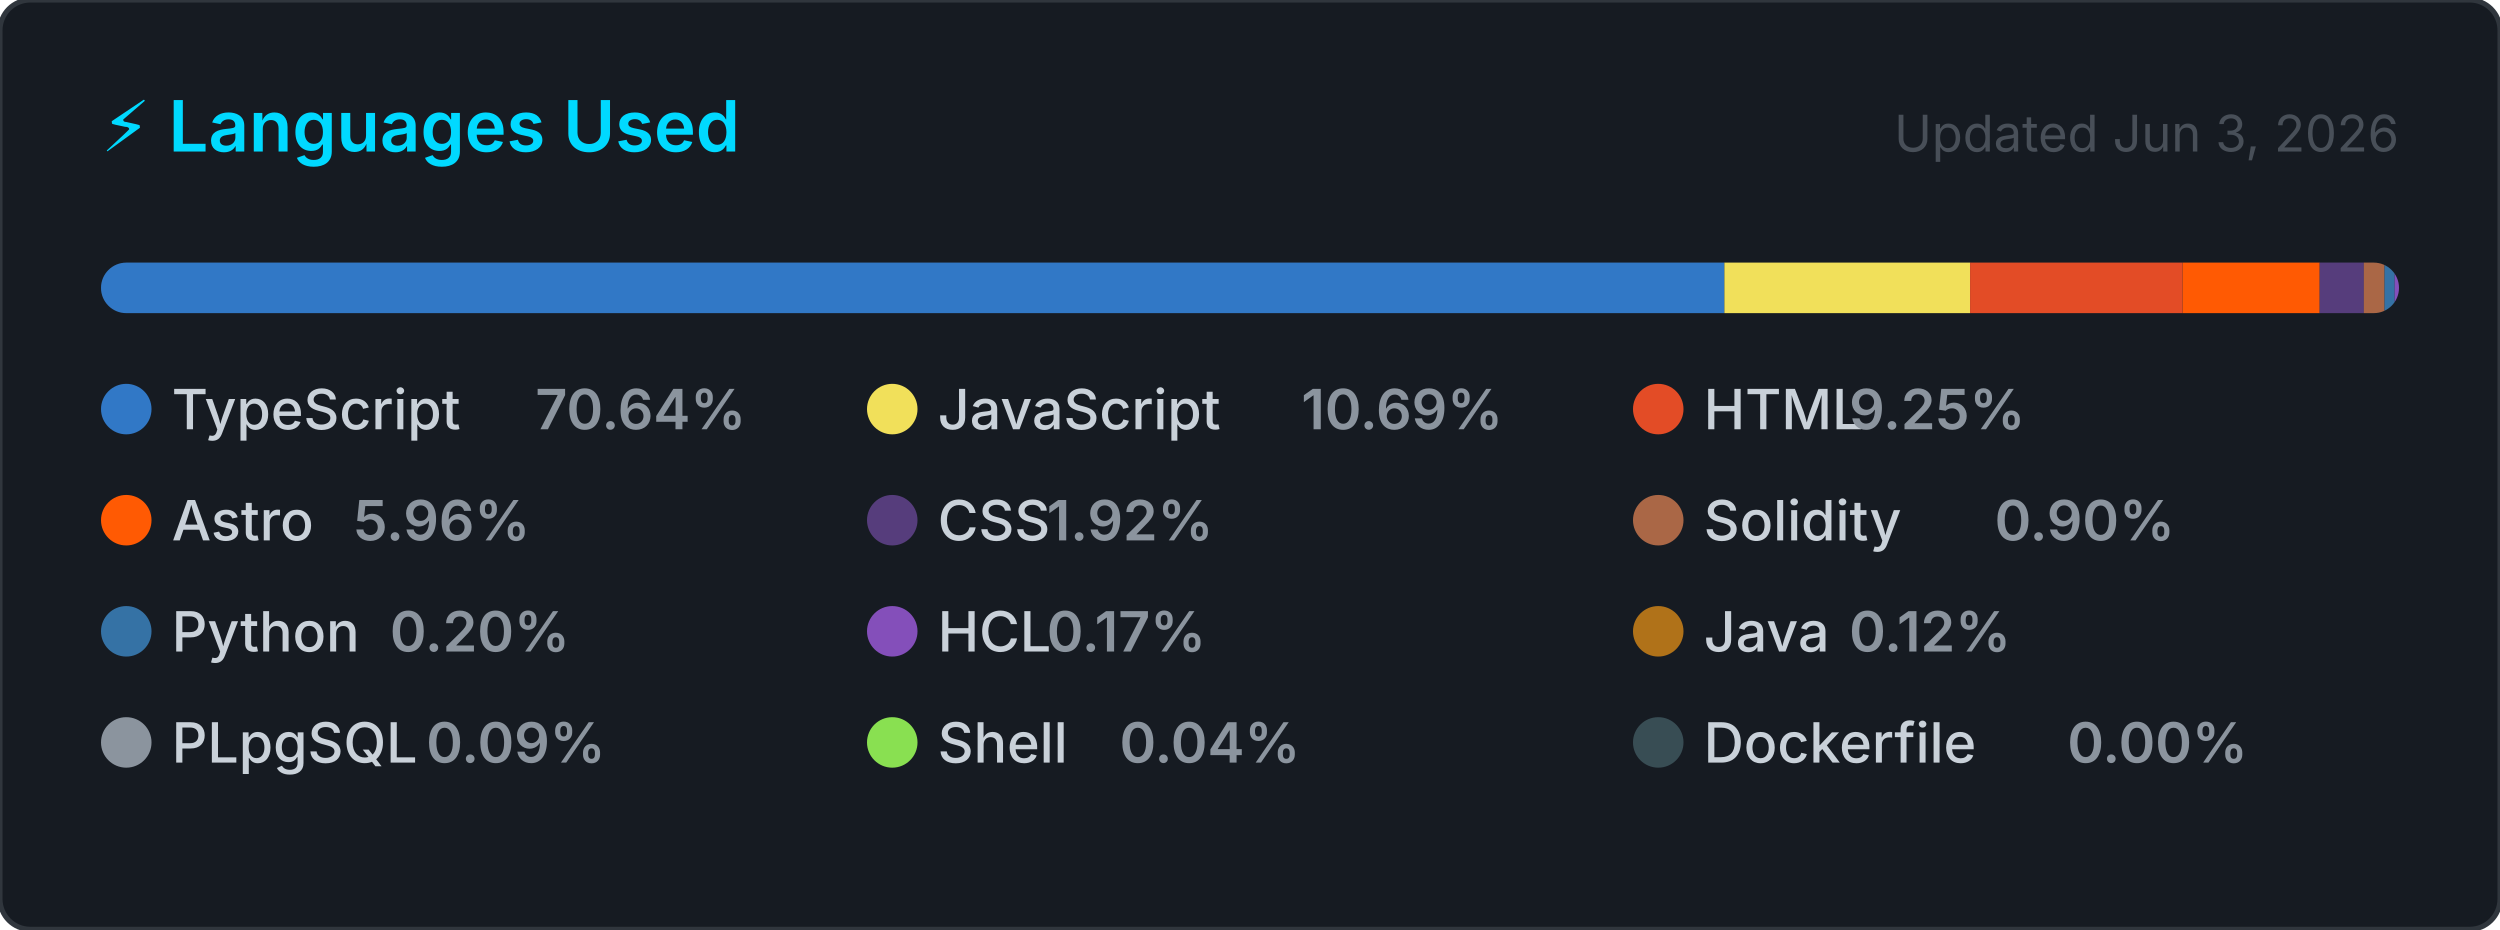
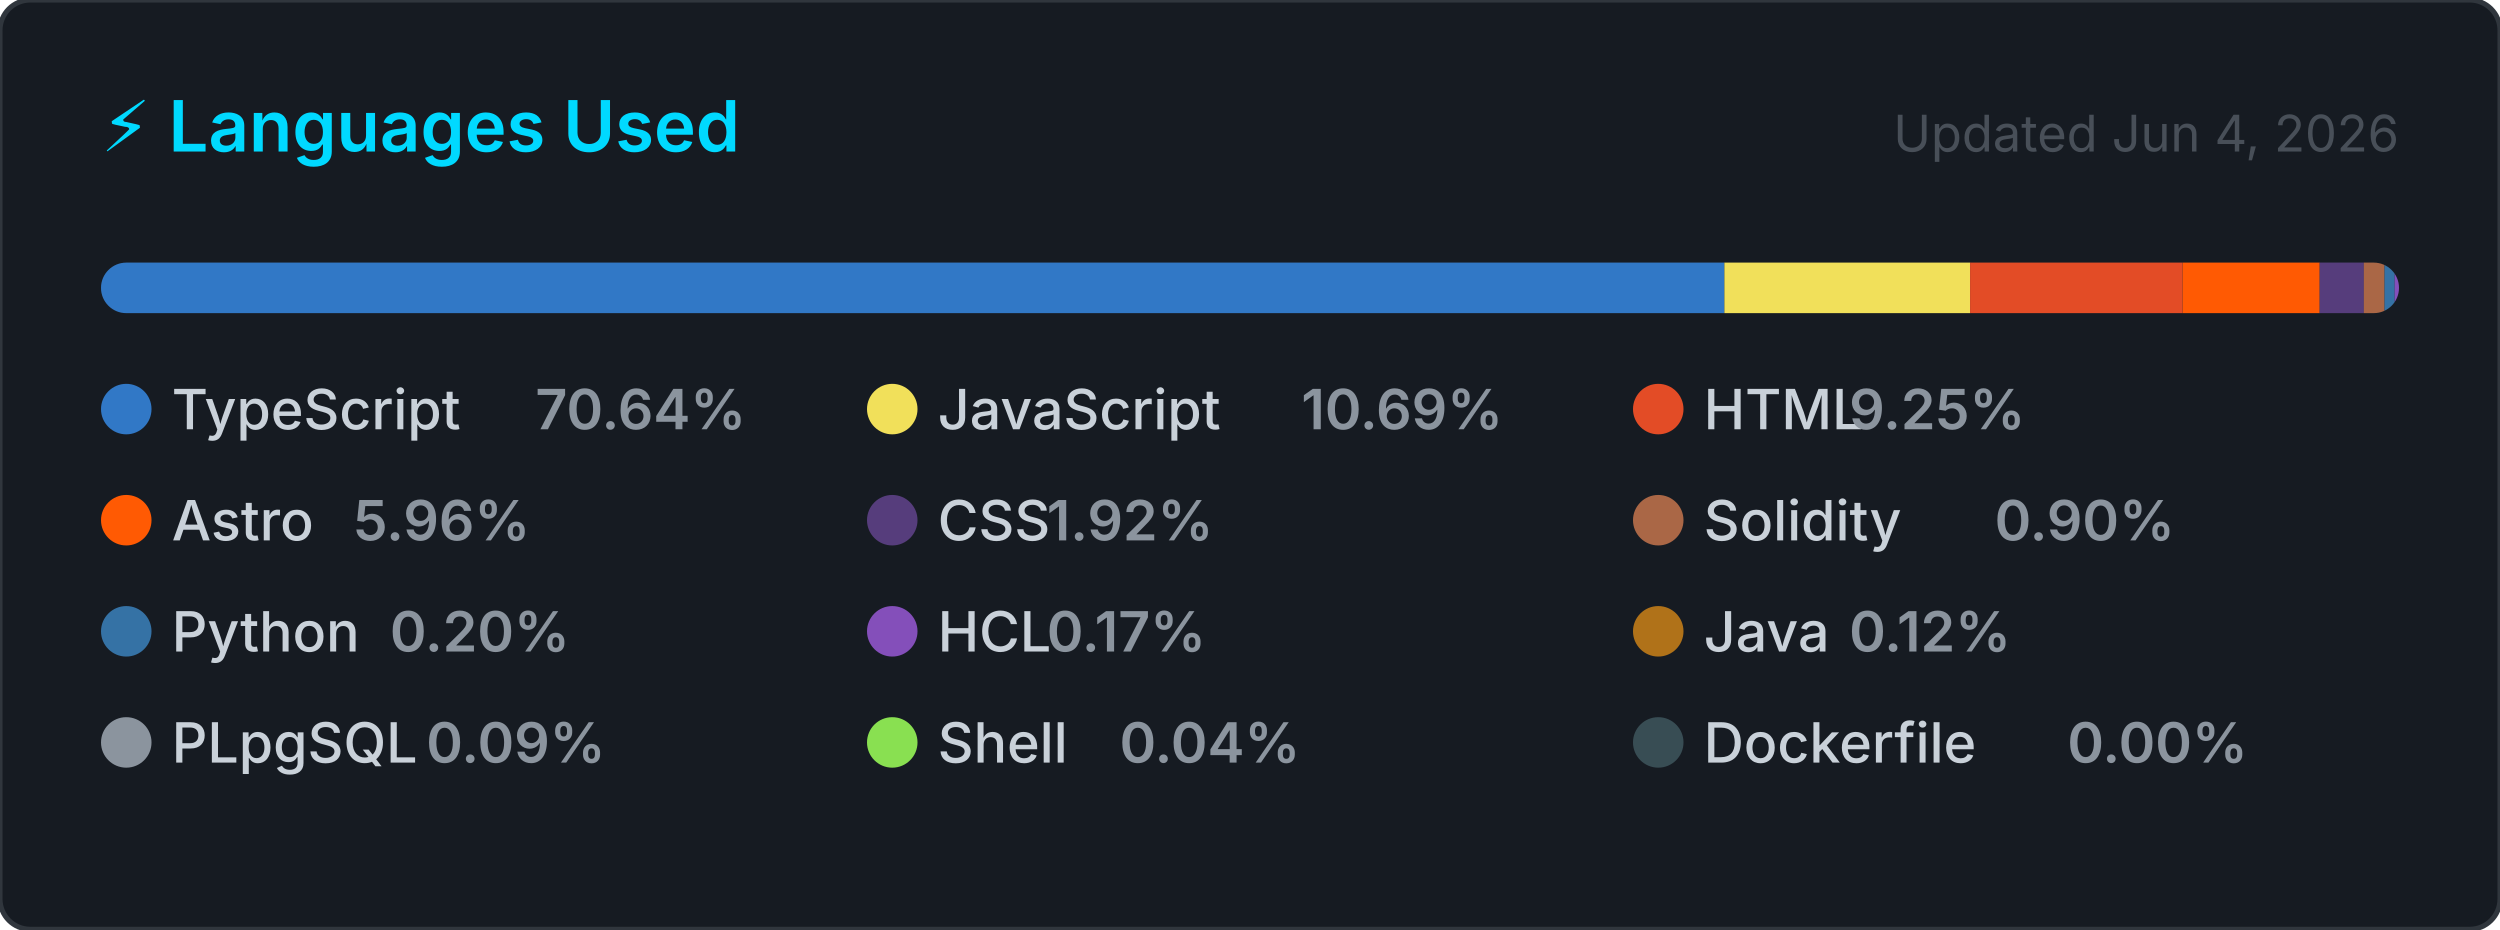
<svg xmlns="http://www.w3.org/2000/svg" width="495" height="184" viewBox="0 0 495 184" role="img" aria-label="Top programming languages for CallejaJ">
  <style>
    .card      { fill: #161b22; stroke: #30363d; stroke-width: 1; }
    .title     { font: 600 14px -apple-system, BlinkMacSystemFont, 'Segoe UI', sans-serif; fill: #00D9FF; }
    .updated   { font: 400 10px -apple-system, BlinkMacSystemFont, 'Segoe UI', sans-serif; fill: #484f58; }
    .lang-name { font: 500 11px -apple-system, BlinkMacSystemFont, 'Segoe UI', sans-serif; fill: #c9d1d9; }
    .lang-pct  { font: 600 11px -apple-system, BlinkMacSystemFont, 'Segoe UI', sans-serif; fill: #8b949e; }
  </style>
  <defs>
    <clipPath id="bar-clip">
      <rect x="20" y="52" width="455" height="10" rx="5" />
    </clipPath>
  </defs>
  <rect width="495" height="184" rx="6" ry="6" class="card" />
  <text x="20" y="30" class="title">⚡ Languages Used</text>
-   <text x="475" y="30" class="updated" text-anchor="end">Updated Jun 3, 2026</text>
+   <text x="475" y="30" class="updated" text-anchor="end">Updated Jun 4, 2026</text>
  <rect x="20" y="52" width="455" height="10" rx="5" fill="#21262d" />
  <g clip-path="url(#bar-clip)">
    <rect x="20.00" y="52" width="321.43" height="10" fill="#3178c6" />
    <rect x="341.43" y="52" width="48.66" height="10" fill="#f1e05a" />
    <rect x="390.08" y="52" width="42.08" height="10" fill="#e34c26" />
    <rect x="432.17" y="52" width="27.13" height="10" fill="#ff5a03" />
    <rect x="459.30" y="52" width="8.75" height="10" fill="#563d7c" />
    <rect x="468.04" y="52" width="4.10" height="10" fill="#AA6746" />
    <rect x="472.14" y="52" width="2.00" height="10" fill="#3572A5" />
    <rect x="474.14" y="52" width="2.00" height="10" fill="#844FBA" />
    <rect x="476.14" y="52" width="2.00" height="10" fill="#b07219" />
    <rect x="478.14" y="52" width="2.00" height="10" fill="#8b949e" />
    <rect x="480.14" y="52" width="2.00" height="10" fill="#89e051" />
    <rect x="482.14" y="52" width="2.00" height="10" fill="#384d54" />
  </g>
  <g transform="translate(20, 76)">
    <circle cx="5" cy="5" r="5" fill="#3178c6" />
    <text x="14" y="9" class="lang-name">TypeScript</text>
    <text x="14" y="9" class="lang-pct" dx="72">70.64%</text>
  </g>
  <g transform="translate(171.6667, 76)">
    <circle cx="5" cy="5" r="5" fill="#f1e05a" />
    <text x="14" y="9" class="lang-name">JavaScript</text>
    <text x="14" y="9" class="lang-pct" dx="72">10.69%</text>
  </g>
  <g transform="translate(323.3333, 76)">
    <circle cx="5" cy="5" r="5" fill="#e34c26" />
    <text x="14" y="9" class="lang-name">HTML</text>
    <text x="14" y="9" class="lang-pct" dx="28.8">9.25%</text>
  </g>
  <g transform="translate(20, 98)">
    <circle cx="5" cy="5" r="5" fill="#ff5a03" />
    <text x="14" y="9" class="lang-name">Astro</text>
    <text x="14" y="9" class="lang-pct" dx="36">5.96%</text>
  </g>
  <g transform="translate(171.6667, 98)">
    <circle cx="5" cy="5" r="5" fill="#563d7c" />
    <text x="14" y="9" class="lang-name">CSS</text>
    <text x="14" y="9" class="lang-pct" dx="21.6">1.92%</text>
  </g>
  <g transform="translate(323.3333, 98)">
    <circle cx="5" cy="5" r="5" fill="#AA6746" />
    <text x="14" y="9" class="lang-name">Solidity</text>
    <text x="14" y="9" class="lang-pct" dx="57.6">0.90%</text>
  </g>
  <g transform="translate(20, 120)">
    <circle cx="5" cy="5" r="5" fill="#3572A5" />
    <text x="14" y="9" class="lang-name">Python</text>
    <text x="14" y="9" class="lang-pct" dx="43.2">0.20%</text>
  </g>
  <g transform="translate(171.6667, 120)">
    <circle cx="5" cy="5" r="5" fill="#844FBA" />
    <text x="14" y="9" class="lang-name">HCL</text>
    <text x="14" y="9" class="lang-pct" dx="21.6">0.17%</text>
  </g>
  <g transform="translate(323.3333, 120)">
    <circle cx="5" cy="5" r="5" fill="#b07219" />
    <text x="14" y="9" class="lang-name">Java</text>
    <text x="14" y="9" class="lang-pct" dx="28.8">0.12%</text>
  </g>
  <g transform="translate(20, 142)">
    <circle cx="5" cy="5" r="5" fill="#8b949e" />
    <text x="14" y="9" class="lang-name">PLpgSQL</text>
    <text x="14" y="9" class="lang-pct" dx="50.4">0.09%</text>
  </g>
  <g transform="translate(171.6667, 142)">
    <circle cx="5" cy="5" r="5" fill="#89e051" />
    <text x="14" y="9" class="lang-name">Shell</text>
    <text x="14" y="9" class="lang-pct" dx="36">0.04%</text>
  </g>
  <g transform="translate(323.3333, 142)">
    <circle cx="5" cy="5" r="5" fill="#384d54" />
    <text x="14" y="9" class="lang-name">Dockerfile</text>
    <text x="14" y="9" class="lang-pct" dx="72">0.00%</text>
  </g>
</svg>
